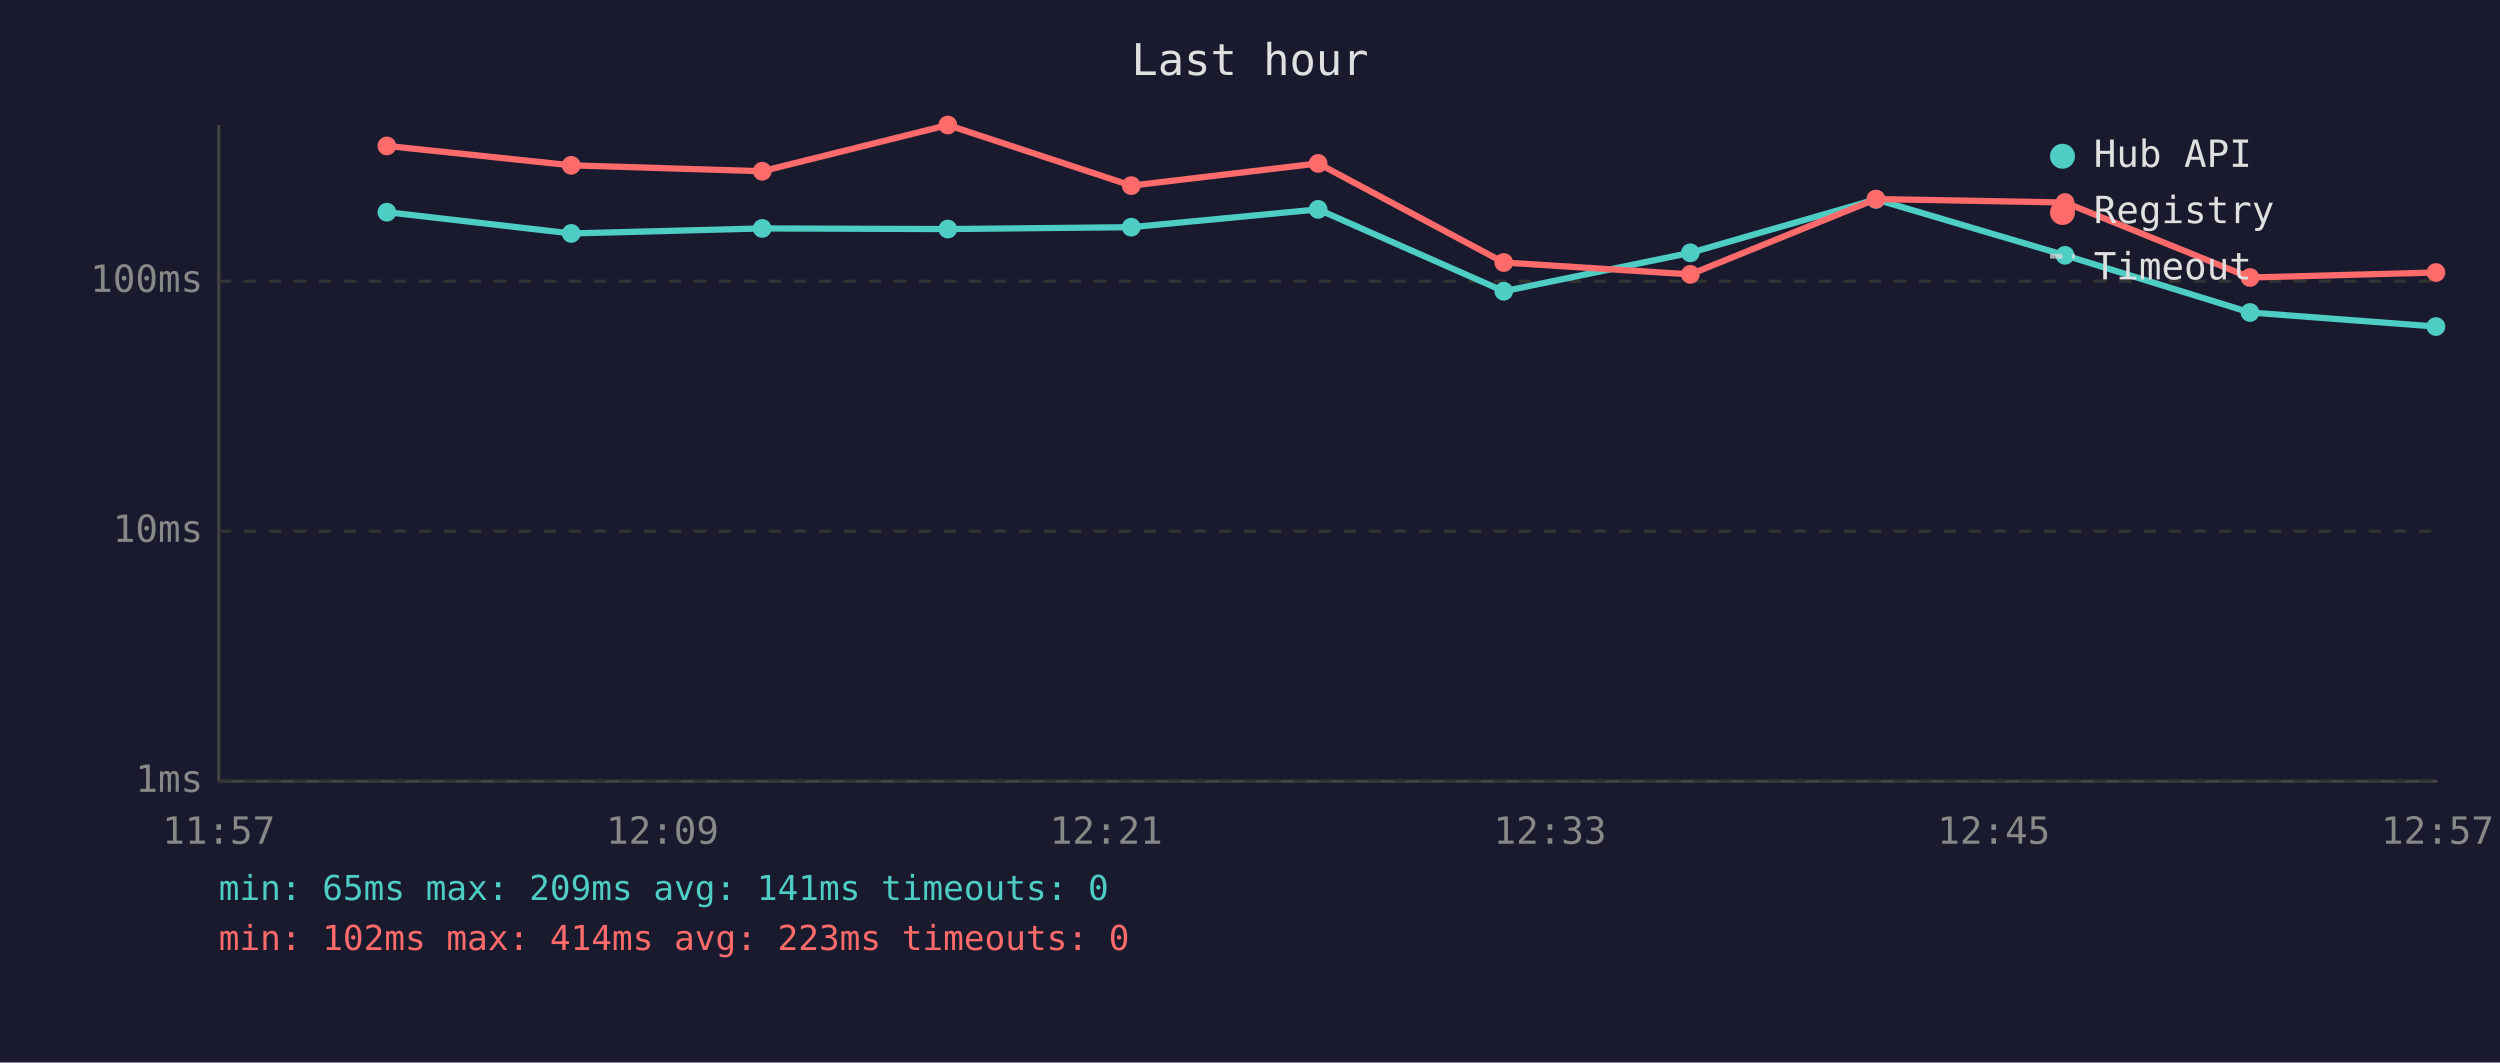
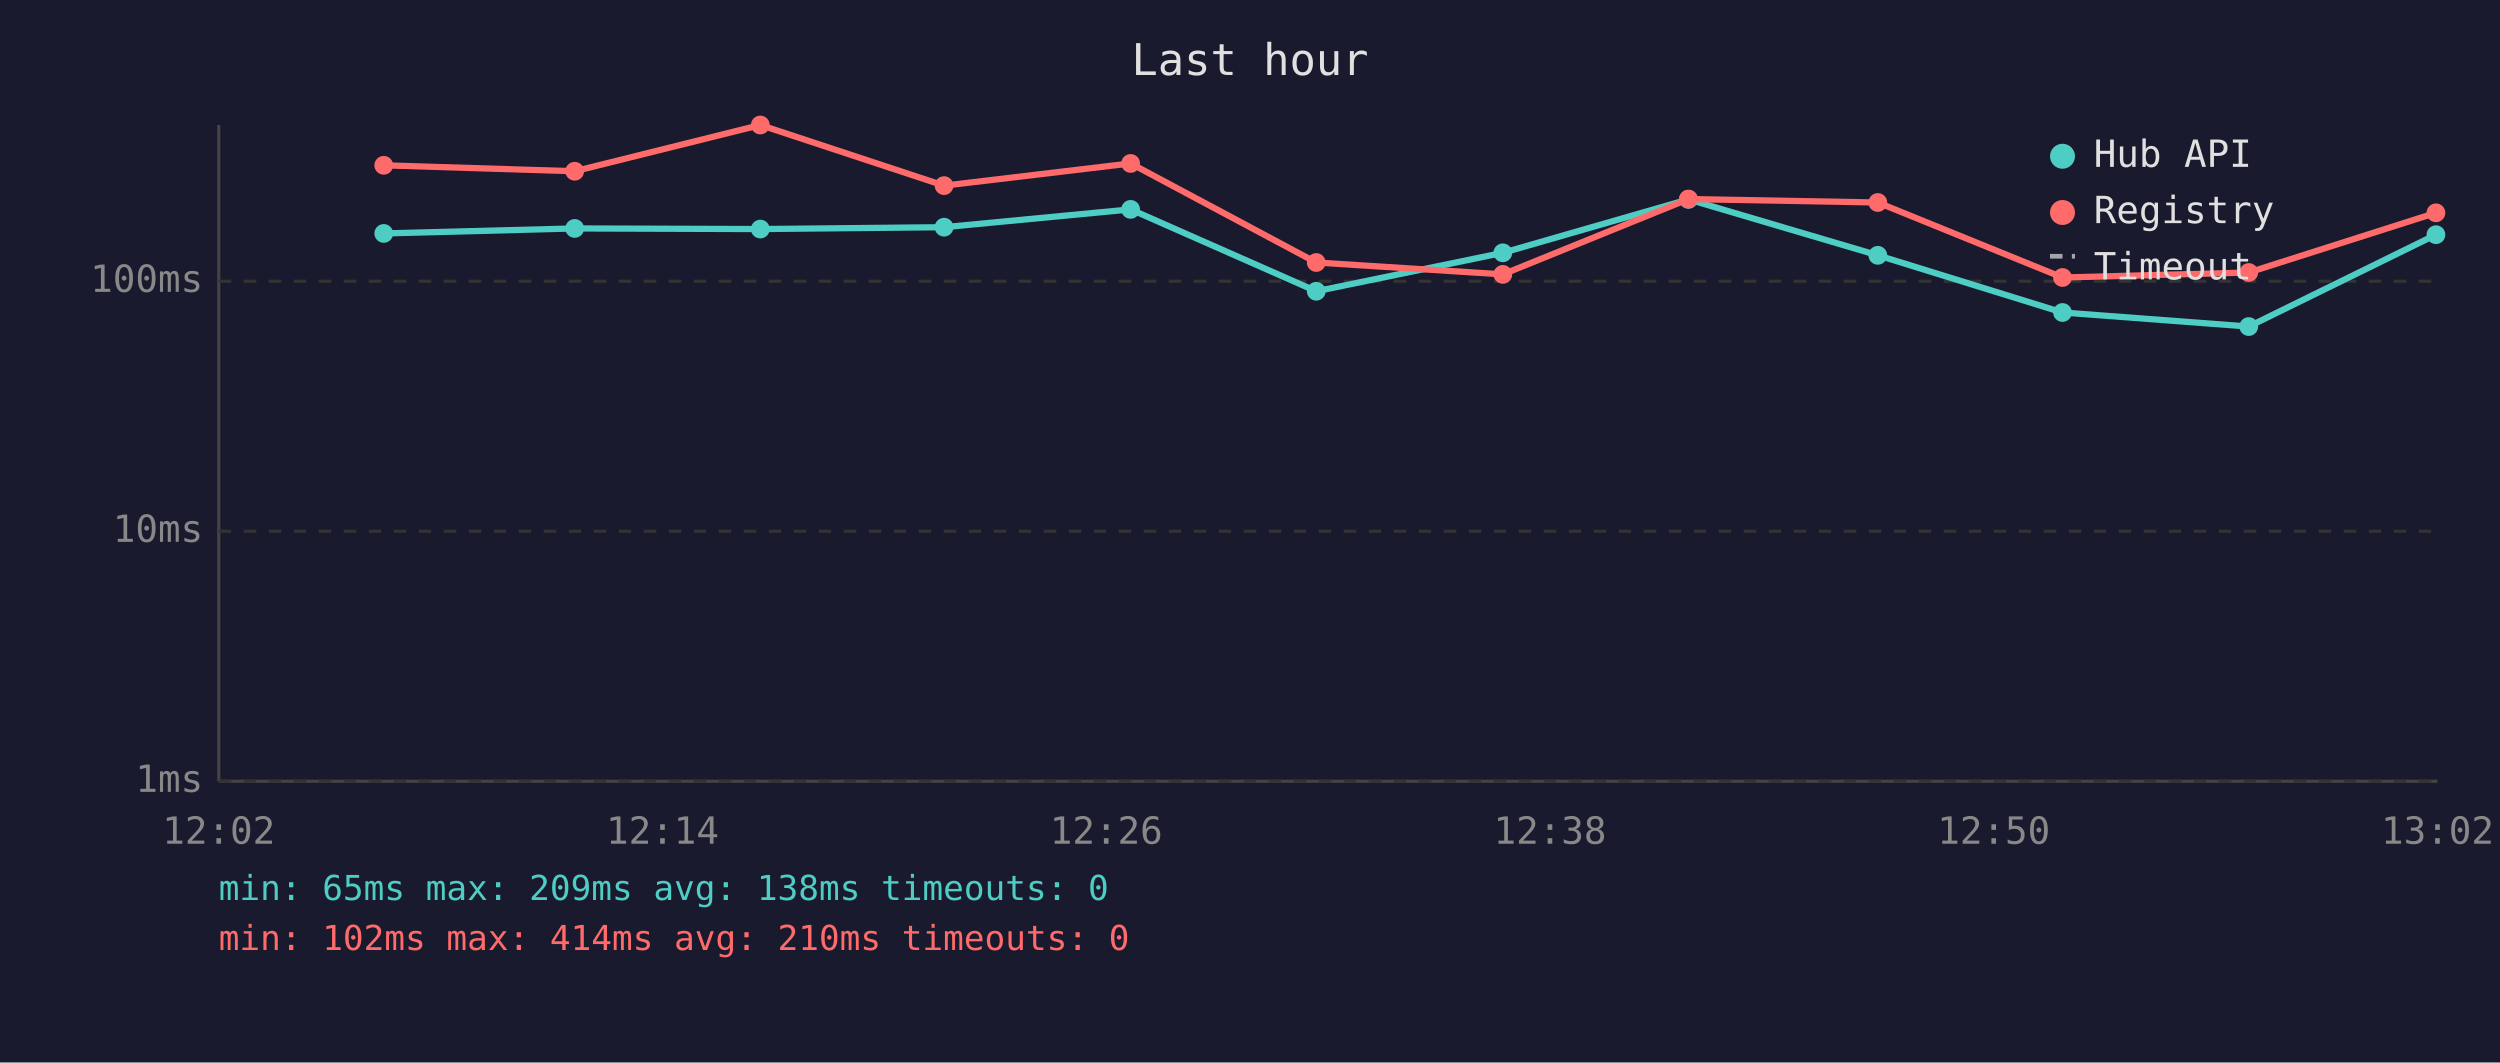
<svg xmlns="http://www.w3.org/2000/svg" viewBox="0 0 800 340" font-family="monospace" font-size="12">
  <rect width="800" height="340" fill="#1a1a2e" />
  <text x="400" y="24" fill="#e0e0e0" font-size="14" text-anchor="middle">Last hour</text>
  <line x1="70" y1="40" x2="70" y2="250" stroke="#444" stroke-width="1" />
  <line x1="70" y1="250" x2="780" y2="250" stroke="#444" stroke-width="1" />
  <line x1="70" y1="250" x2="780" y2="250" stroke="#333" stroke-width="1" stroke-dasharray="4" />
  <text x="65" y="250" fill="#888" text-anchor="end" dominant-baseline="middle">1ms</text>
  <line x1="70" y1="170" x2="780" y2="170" stroke="#333" stroke-width="1" stroke-dasharray="4" />
  <text x="65" y="170" fill="#888" text-anchor="end" dominant-baseline="middle">10ms</text>
  <line x1="70" y1="90" x2="780" y2="90" stroke="#333" stroke-width="1" stroke-dasharray="4" />
  <text x="65" y="90" fill="#888" text-anchor="end" dominant-baseline="middle">100ms</text>
-   <text x="70" y="270" fill="#888" text-anchor="middle">11:57</text>
-   <text x="212" y="270" fill="#888" text-anchor="middle">12:09</text>
-   <text x="354" y="270" fill="#888" text-anchor="middle">12:21</text>
-   <text x="496" y="270" fill="#888" text-anchor="middle">12:33</text>
-   <text x="638" y="270" fill="#888" text-anchor="middle">12:45</text>
-   <text x="780" y="270" fill="#888" text-anchor="middle">12:57</text>
-   <polyline points="123.8,67.9 182.8,74.7 243.9,73.1 303.3,73.3 362.0,72.7 421.8,67.0 481.2,93.2 540.9,80.9 600.3,63.8 660.8,81.7 720.0,100.0 779.5,104.5" fill="none" stroke="#4ecdc4" stroke-width="2" opacity="1" />
-   <circle cx="123.8" cy="67.9" r="3" fill="#4ecdc4" />
-   <circle cx="182.8" cy="74.7" r="3" fill="#4ecdc4" />
-   <circle cx="243.9" cy="73.1" r="3" fill="#4ecdc4" />
-   <circle cx="303.3" cy="73.3" r="3" fill="#4ecdc4" />
-   <circle cx="362.0" cy="72.7" r="3" fill="#4ecdc4" />
-   <circle cx="421.8" cy="67.0" r="3" fill="#4ecdc4" />
-   <circle cx="481.2" cy="93.2" r="3" fill="#4ecdc4" />
-   <circle cx="540.9" cy="80.9" r="3" fill="#4ecdc4" />
-   <circle cx="600.3" cy="63.8" r="3" fill="#4ecdc4" />
-   <circle cx="660.8" cy="81.7" r="3" fill="#4ecdc4" />
-   <circle cx="720.0" cy="100.0" r="3" fill="#4ecdc4" />
-   <circle cx="779.5" cy="104.5" r="3" fill="#4ecdc4" />
-   <polyline points="123.8,46.7 182.8,52.9 243.9,54.8 303.3,40.0 362.0,59.4 421.8,52.3 481.2,84.0 540.9,87.8 600.3,63.7 660.8,64.8 720.0,88.8 779.5,87.2" fill="none" stroke="#ff6b6b" stroke-width="2" opacity="1" />
-   <circle cx="123.8" cy="46.7" r="3" fill="#ff6b6b" />
-   <circle cx="182.8" cy="52.9" r="3" fill="#ff6b6b" />
-   <circle cx="243.9" cy="54.8" r="3" fill="#ff6b6b" />
-   <circle cx="303.3" cy="40.0" r="3" fill="#ff6b6b" />
-   <circle cx="362.0" cy="59.4" r="3" fill="#ff6b6b" />
-   <circle cx="421.8" cy="52.3" r="3" fill="#ff6b6b" />
-   <circle cx="481.2" cy="84.0" r="3" fill="#ff6b6b" />
-   <circle cx="540.9" cy="87.8" r="3" fill="#ff6b6b" />
-   <circle cx="600.3" cy="63.7" r="3" fill="#ff6b6b" />
-   <circle cx="660.8" cy="64.8" r="3" fill="#ff6b6b" />
-   <circle cx="720.0" cy="88.8" r="3" fill="#ff6b6b" />
-   <circle cx="779.5" cy="87.2" r="3" fill="#ff6b6b" />
+   <text x="70" y="270" fill="#888" text-anchor="middle">12:02</text>
+   <text x="212" y="270" fill="#888" text-anchor="middle">12:14</text>
+   <text x="354" y="270" fill="#888" text-anchor="middle">12:26</text>
+   <text x="496" y="270" fill="#888" text-anchor="middle">12:38</text>
+   <text x="638" y="270" fill="#888" text-anchor="middle">12:50</text>
+   <text x="780" y="270" fill="#888" text-anchor="middle">13:02</text>
+   <polyline points="122.8,74.7 183.9,73.1 243.3,73.3 302.1,72.7 361.8,67.0 421.2,93.2 480.9,80.9 540.3,63.8 600.9,81.7 660.0,100.0 719.6,104.5 779.5,75.1" fill="none" stroke="#4ecdc4" stroke-width="2" opacity="1" />
+   <circle cx="122.8" cy="74.7" r="3" fill="#4ecdc4" />
+   <circle cx="183.9" cy="73.1" r="3" fill="#4ecdc4" />
+   <circle cx="243.3" cy="73.3" r="3" fill="#4ecdc4" />
+   <circle cx="302.1" cy="72.7" r="3" fill="#4ecdc4" />
+   <circle cx="361.8" cy="67.0" r="3" fill="#4ecdc4" />
+   <circle cx="421.2" cy="93.2" r="3" fill="#4ecdc4" />
+   <circle cx="480.9" cy="80.9" r="3" fill="#4ecdc4" />
+   <circle cx="540.3" cy="63.8" r="3" fill="#4ecdc4" />
+   <circle cx="600.9" cy="81.7" r="3" fill="#4ecdc4" />
+   <circle cx="660.0" cy="100.0" r="3" fill="#4ecdc4" />
+   <circle cx="719.6" cy="104.5" r="3" fill="#4ecdc4" />
+   <circle cx="779.5" cy="75.1" r="3" fill="#4ecdc4" />
+   <polyline points="122.8,52.9 183.9,54.8 243.3,40.0 302.1,59.4 361.8,52.3 421.2,84.0 480.9,87.8 540.3,63.7 600.9,64.8 660.0,88.8 719.6,87.2 779.5,68.1" fill="none" stroke="#ff6b6b" stroke-width="2" opacity="1" />
+   <circle cx="122.8" cy="52.9" r="3" fill="#ff6b6b" />
+   <circle cx="183.9" cy="54.8" r="3" fill="#ff6b6b" />
+   <circle cx="243.3" cy="40.0" r="3" fill="#ff6b6b" />
+   <circle cx="302.1" cy="59.4" r="3" fill="#ff6b6b" />
+   <circle cx="361.8" cy="52.3" r="3" fill="#ff6b6b" />
+   <circle cx="421.2" cy="84.0" r="3" fill="#ff6b6b" />
+   <circle cx="480.9" cy="87.8" r="3" fill="#ff6b6b" />
+   <circle cx="540.3" cy="63.7" r="3" fill="#ff6b6b" />
+   <circle cx="600.9" cy="64.8" r="3" fill="#ff6b6b" />
+   <circle cx="660.0" cy="88.8" r="3" fill="#ff6b6b" />
+   <circle cx="719.6" cy="87.2" r="3" fill="#ff6b6b" />
+   <circle cx="779.5" cy="68.1" r="3" fill="#ff6b6b" />
  <circle cx="660" cy="50" r="4" fill="#4ecdc4" />
  <text x="670" y="50" fill="#e0e0e0" dominant-baseline="middle">Hub API</text>
  <circle cx="660" cy="68" r="4" fill="#ff6b6b" />
  <text x="670" y="68" fill="#e0e0e0" dominant-baseline="middle">Registry</text>
  <line x1="656" y1="82" x2="664" y2="82" stroke="#e0e0e0" stroke-width="1.5" stroke-dasharray="4,3" opacity="0.7" />
  <text x="670" y="86" fill="#e0e0e0" dominant-baseline="middle">Timeout</text>
-   <text x="70" y="288" fill="#4ecdc4" font-size="11">min: 65ms  max: 209ms  avg: 141ms  timeouts: 0</text>
-   <text x="70" y="304" fill="#ff6b6b" font-size="11">min: 102ms  max: 414ms  avg: 223ms  timeouts: 0</text>
+   <text x="70" y="288" fill="#4ecdc4" font-size="11">min: 65ms  max: 209ms  avg: 138ms  timeouts: 0</text>
+   <text x="70" y="304" fill="#ff6b6b" font-size="11">min: 102ms  max: 414ms  avg: 210ms  timeouts: 0</text>
</svg>
